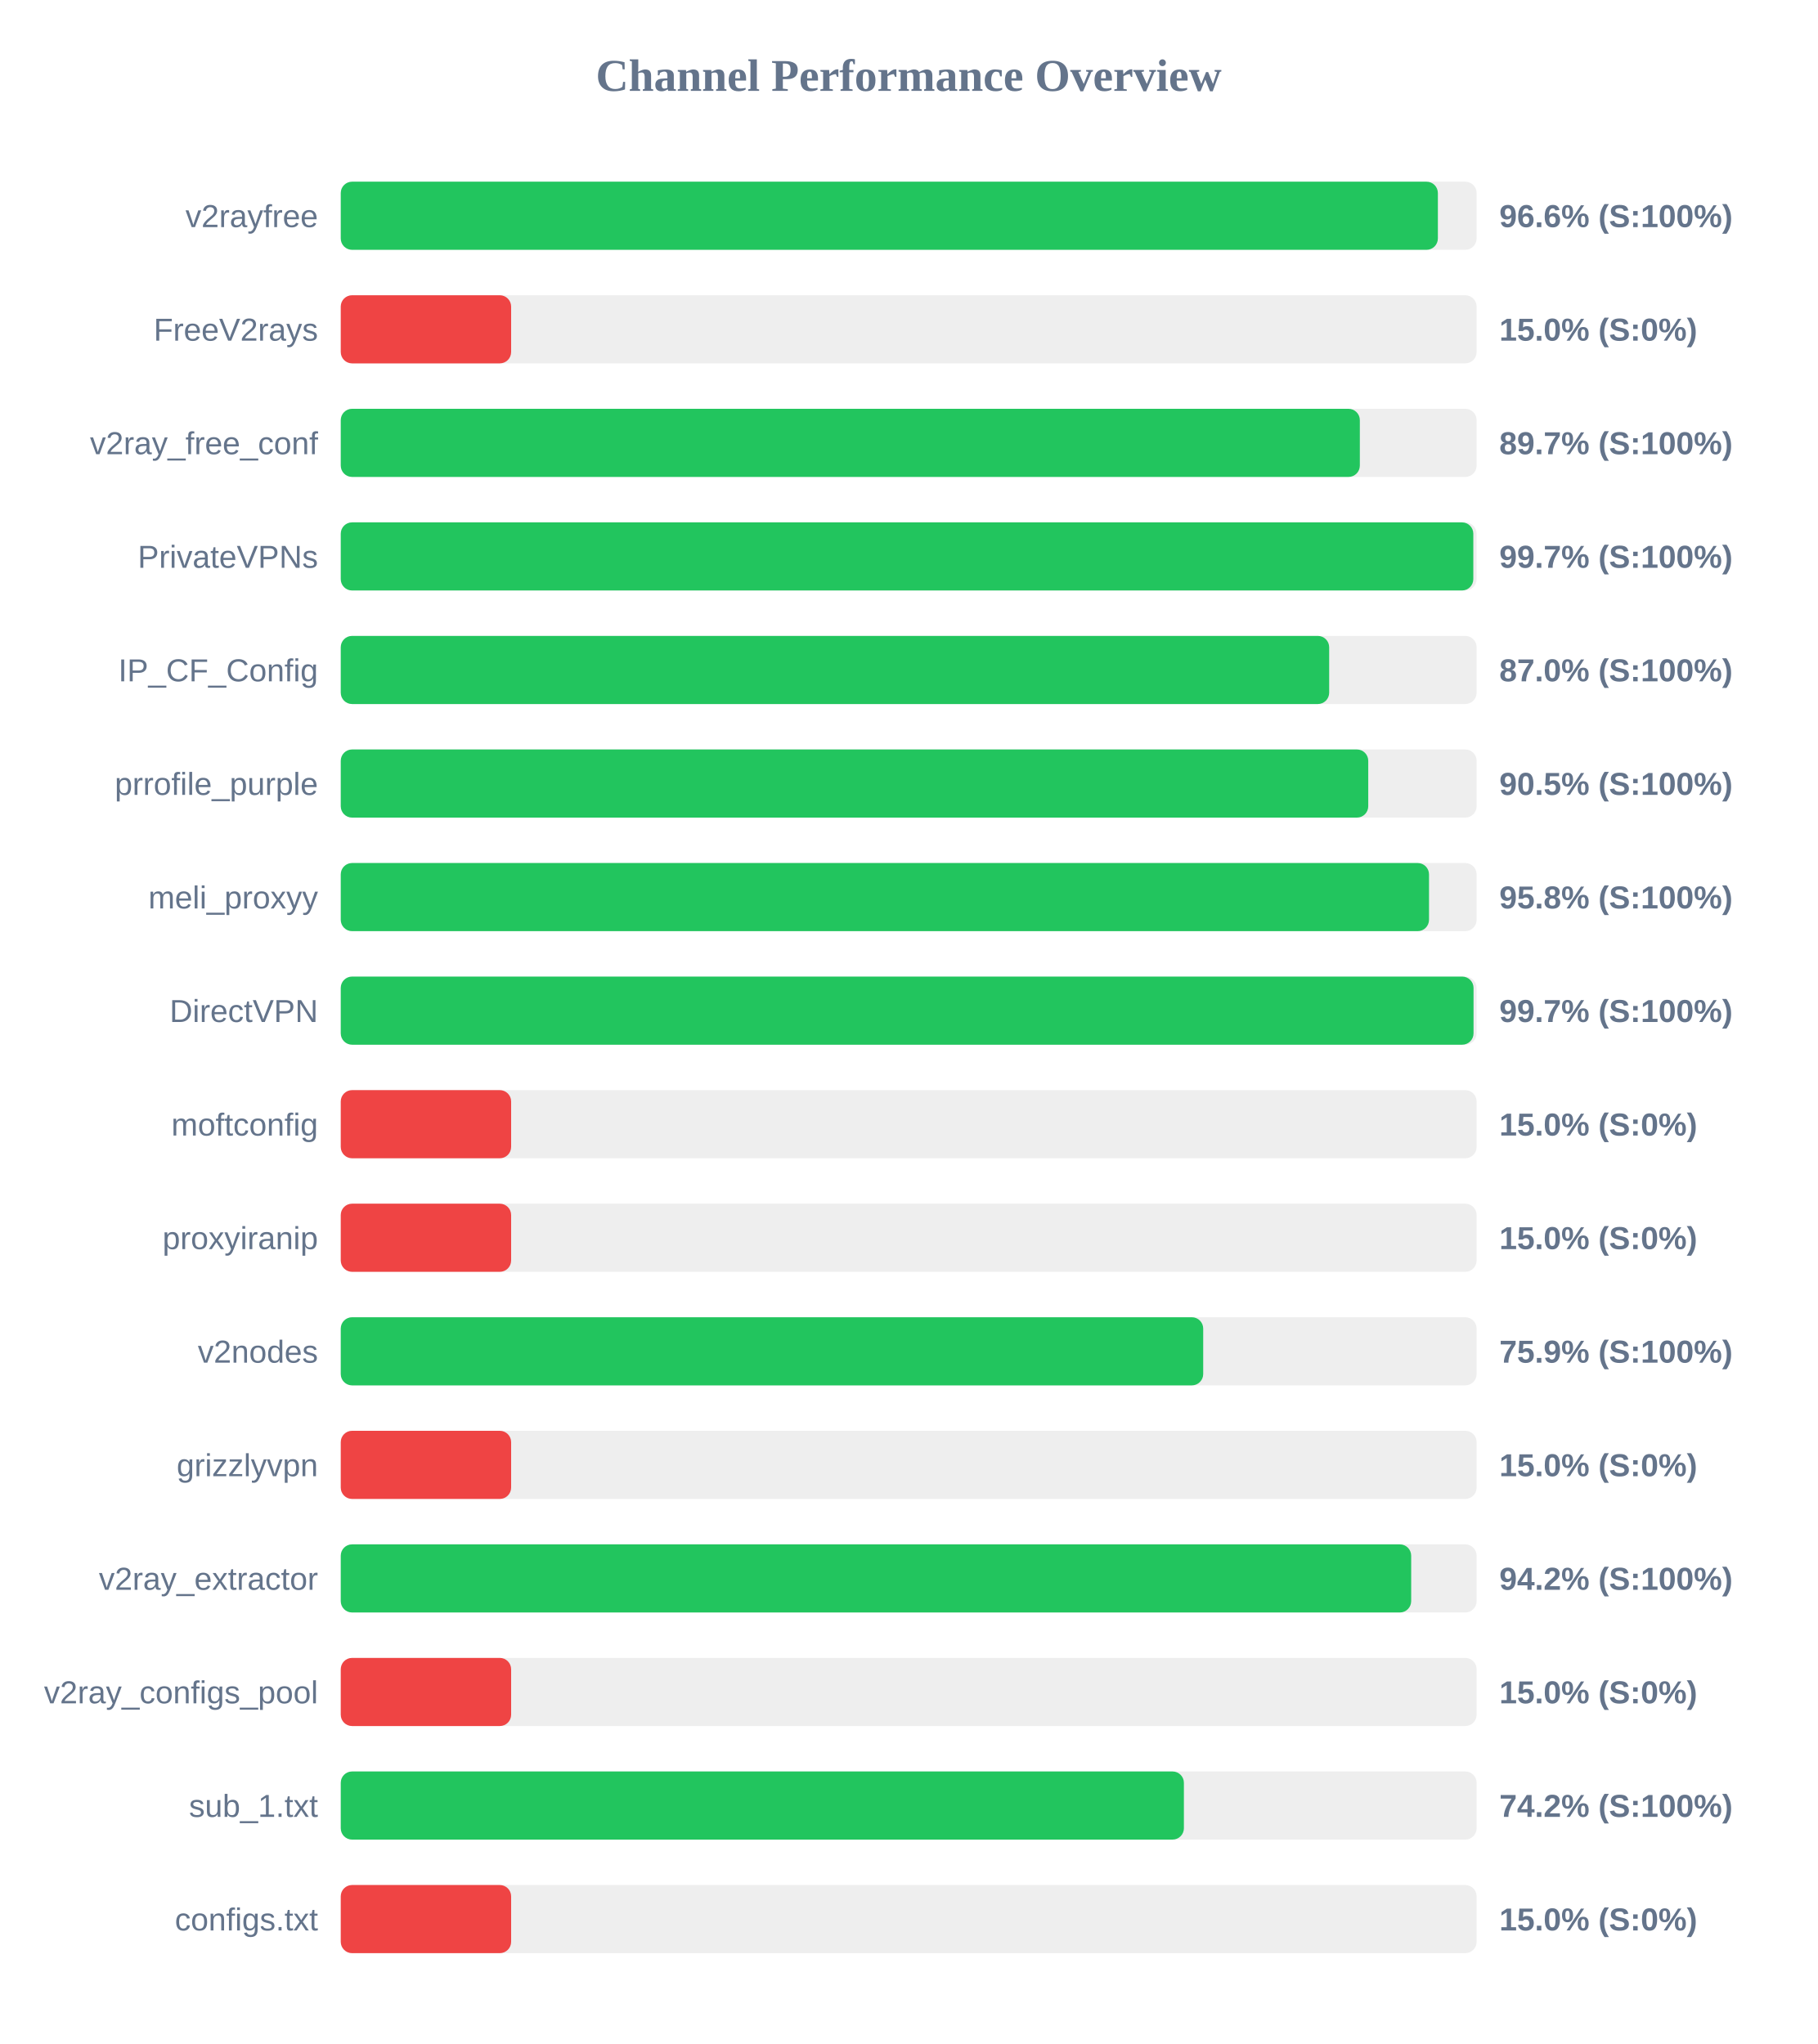
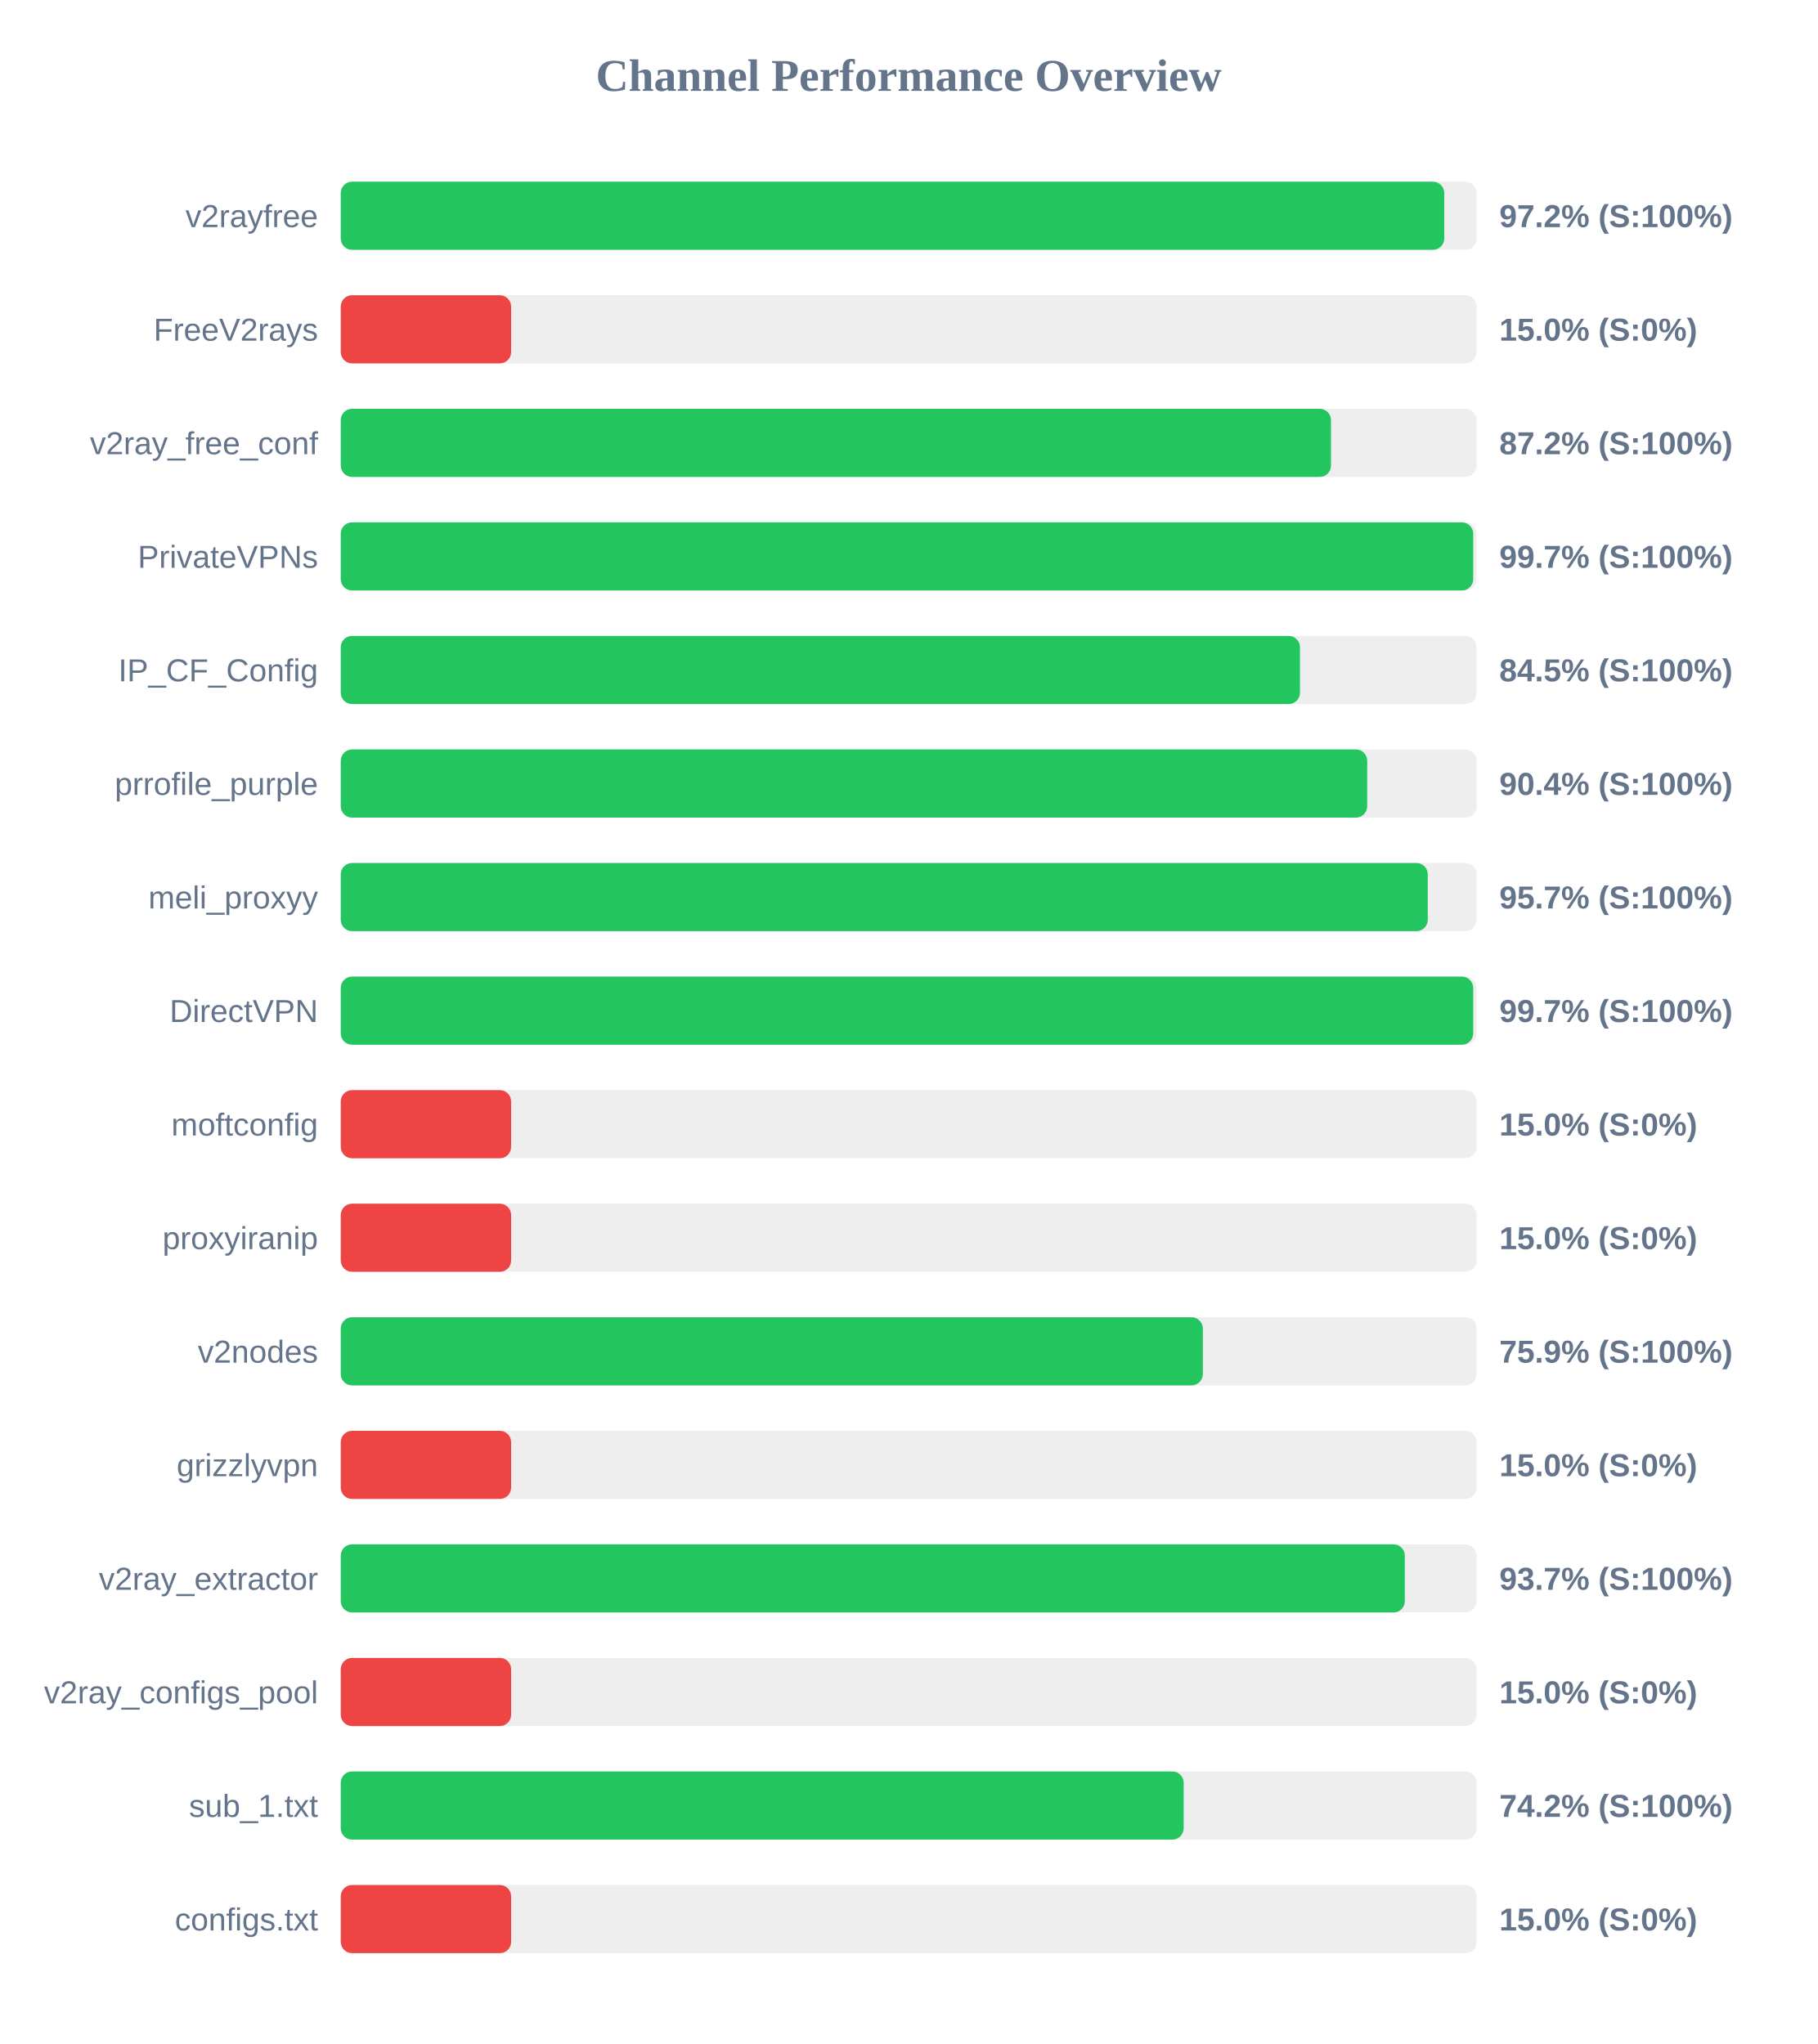
<svg xmlns="http://www.w3.org/2000/svg" width="800" height="900" version="1.1">
  <style>
        .row { font: 14px Arial; fill: #64748b; }
        .score { font: bold 14px Arial; fill: #64748b; }
    </style>
  <text x="400" y="40" text-anchor="middle" font-size="20px" font-weight="bold" fill="#64748b">Channel Performance Overview</text>
  <rect x="150" y="80" width="500" height="30" fill="#eee" rx="5" />
-   <rect x="150" y="80" width="482.95" height="30" fill="#22c55e" rx="5" />
+   <rect x="150" y="80" width="485.75" height="30" fill="#22c55e" rx="5" />
  <text x="140" y="100" text-anchor="end" class="row">v2rayfree</text>
-   <text x="660" y="100" text-anchor="start" class="score">96.6% (S:100%)</text>
+   <text x="660" y="100" text-anchor="start" class="score">97.2% (S:100%)</text>
  <rect x="150" y="130" width="500" height="30" fill="#eee" rx="5" />
  <rect x="150" y="130" width="75.0" height="30" fill="#ef4444" rx="5" />
  <text x="140" y="150" text-anchor="end" class="row">FreeV2rays</text>
  <text x="660" y="150" text-anchor="start" class="score">15.0% (S:0%)</text>
  <rect x="150" y="180" width="500" height="30" fill="#eee" rx="5" />
-   <rect x="150" y="180" width="448.6" height="30" fill="#22c55e" rx="5" />
+   <rect x="150" y="180" width="435.9" height="30" fill="#22c55e" rx="5" />
  <text x="140" y="200" text-anchor="end" class="row">v2ray_free_conf</text>
-   <text x="660" y="200" text-anchor="start" class="score">89.7% (S:100%)</text>
+   <text x="660" y="200" text-anchor="start" class="score">87.2% (S:100%)</text>
  <rect x="150" y="230" width="500" height="30" fill="#eee" rx="5" />
-   <rect x="150" y="230" width="498.55" height="30" fill="#22c55e" rx="5" />
+   <rect x="150" y="230" width="498.5" height="30" fill="#22c55e" rx="5" />
  <text x="140" y="250" text-anchor="end" class="row">PrivateVPNs</text>
  <text x="660" y="250" text-anchor="start" class="score">99.7% (S:100%)</text>
  <rect x="150" y="280" width="500" height="30" fill="#eee" rx="5" />
-   <rect x="150" y="280" width="435.1" height="30" fill="#22c55e" rx="5" />
+   <rect x="150" y="280" width="422.25" height="30" fill="#22c55e" rx="5" />
  <text x="140" y="300" text-anchor="end" class="row">IP_CF_Config</text>
-   <text x="660" y="300" text-anchor="start" class="score">87.0% (S:100%)</text>
+   <text x="660" y="300" text-anchor="start" class="score">84.5% (S:100%)</text>
  <rect x="150" y="330" width="500" height="30" fill="#eee" rx="5" />
-   <rect x="150" y="330" width="452.3" height="30" fill="#22c55e" rx="5" />
+   <rect x="150" y="330" width="451.85" height="30" fill="#22c55e" rx="5" />
  <text x="140" y="350" text-anchor="end" class="row">prrofile_purple</text>
-   <text x="660" y="350" text-anchor="start" class="score">90.5% (S:100%)</text>
+   <text x="660" y="350" text-anchor="start" class="score">90.4% (S:100%)</text>
  <rect x="150" y="380" width="500" height="30" fill="#eee" rx="5" />
-   <rect x="150" y="380" width="479.05" height="30" fill="#22c55e" rx="5" />
+   <rect x="150" y="380" width="478.5" height="30" fill="#22c55e" rx="5" />
  <text x="140" y="400" text-anchor="end" class="row">meli_proxyy</text>
-   <text x="660" y="400" text-anchor="start" class="score">95.8% (S:100%)</text>
+   <text x="660" y="400" text-anchor="start" class="score">95.7% (S:100%)</text>
  <rect x="150" y="430" width="500" height="30" fill="#eee" rx="5" />
-   <rect x="150" y="430" width="498.65" height="30" fill="#22c55e" rx="5" />
+   <rect x="150" y="430" width="498.5" height="30" fill="#22c55e" rx="5" />
  <text x="140" y="450" text-anchor="end" class="row">DirectVPN</text>
  <text x="660" y="450" text-anchor="start" class="score">99.7% (S:100%)</text>
  <rect x="150" y="480" width="500" height="30" fill="#eee" rx="5" />
  <rect x="150" y="480" width="75.0" height="30" fill="#ef4444" rx="5" />
  <text x="140" y="500" text-anchor="end" class="row">moftconfig</text>
  <text x="660" y="500" text-anchor="start" class="score">15.0% (S:0%)</text>
  <rect x="150" y="530" width="500" height="30" fill="#eee" rx="5" />
  <rect x="150" y="530" width="75.0" height="30" fill="#ef4444" rx="5" />
  <text x="140" y="550" text-anchor="end" class="row">proxyiranip</text>
  <text x="660" y="550" text-anchor="start" class="score">15.0% (S:0%)</text>
  <rect x="150" y="580" width="500" height="30" fill="#eee" rx="5" />
-   <rect x="150" y="580" width="379.65" height="30" fill="#22c55e" rx="5" />
+   <rect x="150" y="580" width="379.5" height="30" fill="#22c55e" rx="5" />
  <text x="140" y="600" text-anchor="end" class="row">v2nodes</text>
  <text x="660" y="600" text-anchor="start" class="score">75.9% (S:100%)</text>
  <rect x="150" y="630" width="500" height="30" fill="#eee" rx="5" />
  <rect x="150" y="630" width="75.0" height="30" fill="#ef4444" rx="5" />
  <text x="140" y="650" text-anchor="end" class="row">grizzlyvpn</text>
  <text x="660" y="650" text-anchor="start" class="score">15.0% (S:0%)</text>
  <rect x="150" y="680" width="500" height="30" fill="#eee" rx="5" />
-   <rect x="150" y="680" width="471.2" height="30" fill="#22c55e" rx="5" />
+   <rect x="150" y="680" width="468.4" height="30" fill="#22c55e" rx="5" />
  <text x="140" y="700" text-anchor="end" class="row">v2ray_extractor</text>
-   <text x="660" y="700" text-anchor="start" class="score">94.2% (S:100%)</text>
+   <text x="660" y="700" text-anchor="start" class="score">93.7% (S:100%)</text>
  <rect x="150" y="730" width="500" height="30" fill="#eee" rx="5" />
  <rect x="150" y="730" width="75.0" height="30" fill="#ef4444" rx="5" />
  <text x="140" y="750" text-anchor="end" class="row">v2ray_configs_pool</text>
  <text x="660" y="750" text-anchor="start" class="score">15.0% (S:0%)</text>
  <rect x="150" y="780" width="500" height="30" fill="#eee" rx="5" />
-   <rect x="150" y="780" width="371.15" height="30" fill="#22c55e" rx="5" />
+   <rect x="150" y="780" width="371.05" height="30" fill="#22c55e" rx="5" />
  <text x="140" y="800" text-anchor="end" class="row">sub_1.txt</text>
  <text x="660" y="800" text-anchor="start" class="score">74.2% (S:100%)</text>
  <rect x="150" y="830" width="500" height="30" fill="#eee" rx="5" />
  <rect x="150" y="830" width="75.0" height="30" fill="#ef4444" rx="5" />
  <text x="140" y="850" text-anchor="end" class="row">configs.txt</text>
  <text x="660" y="850" text-anchor="start" class="score">15.0% (S:0%)</text>
</svg>
